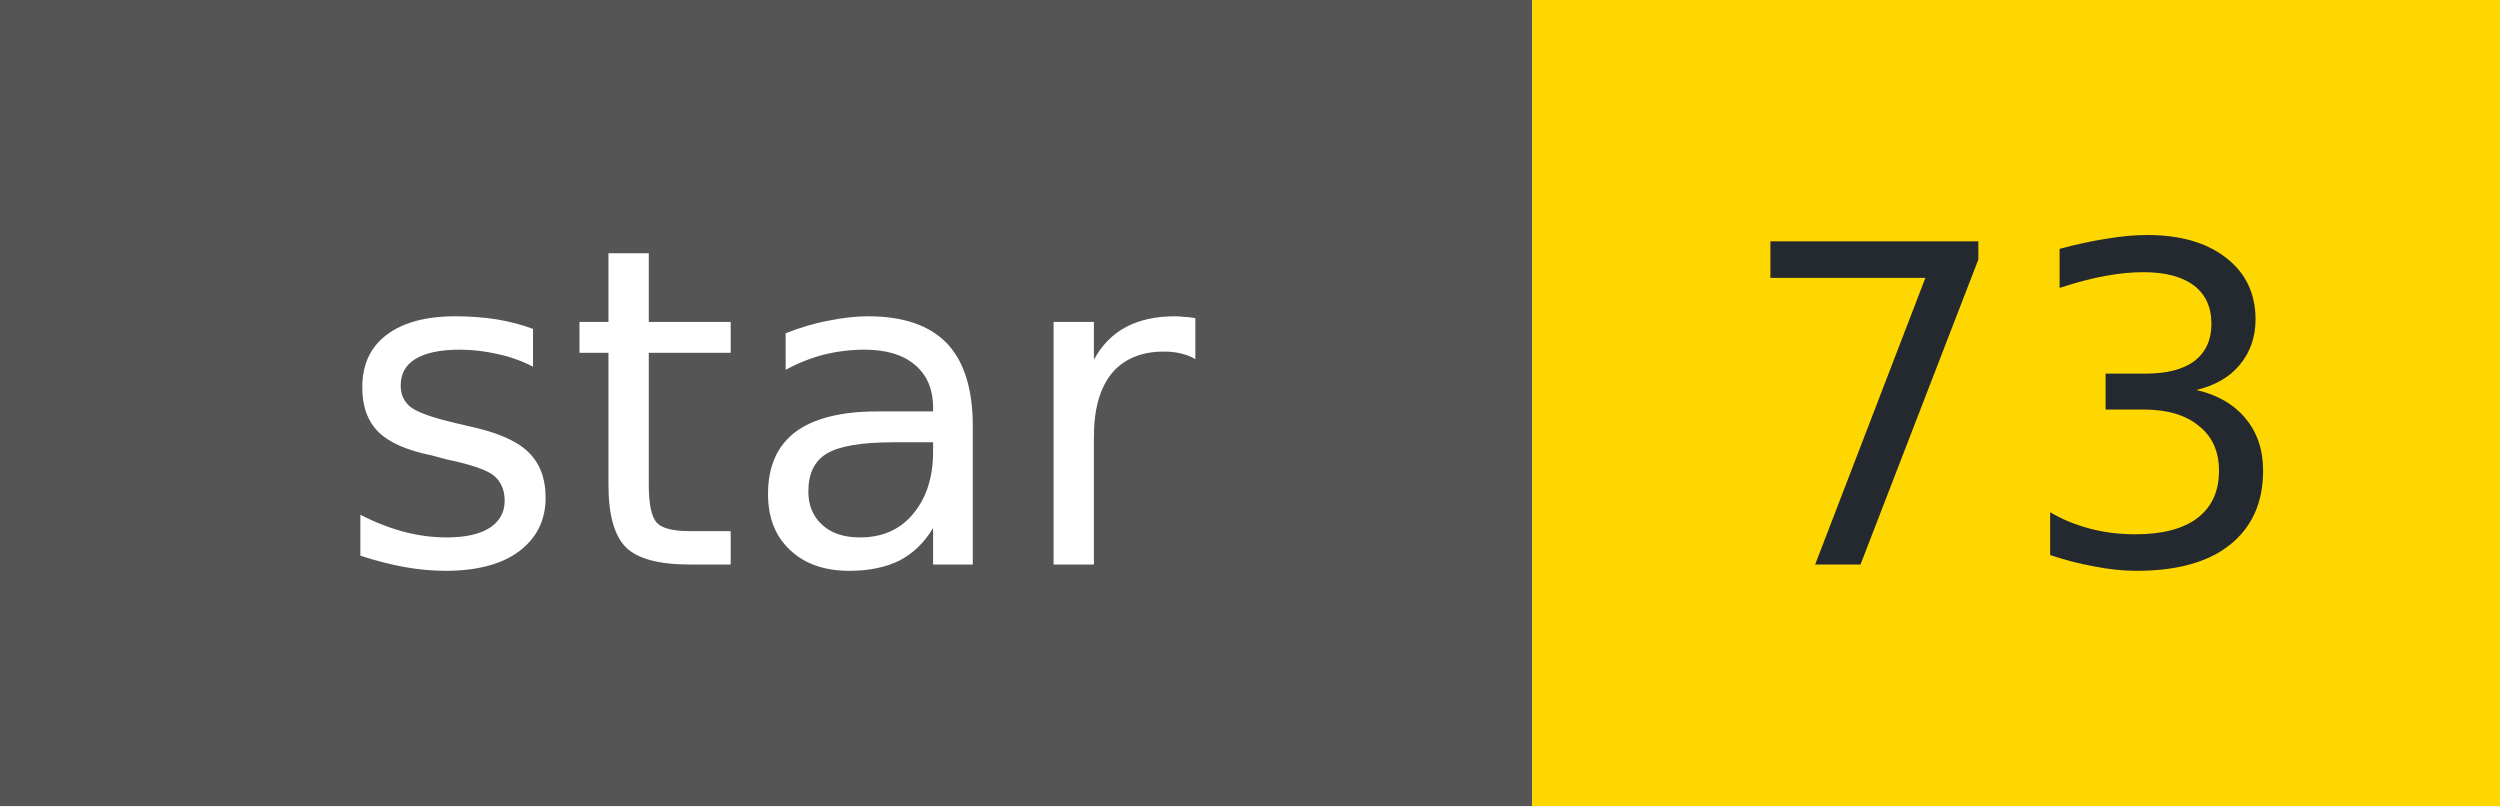
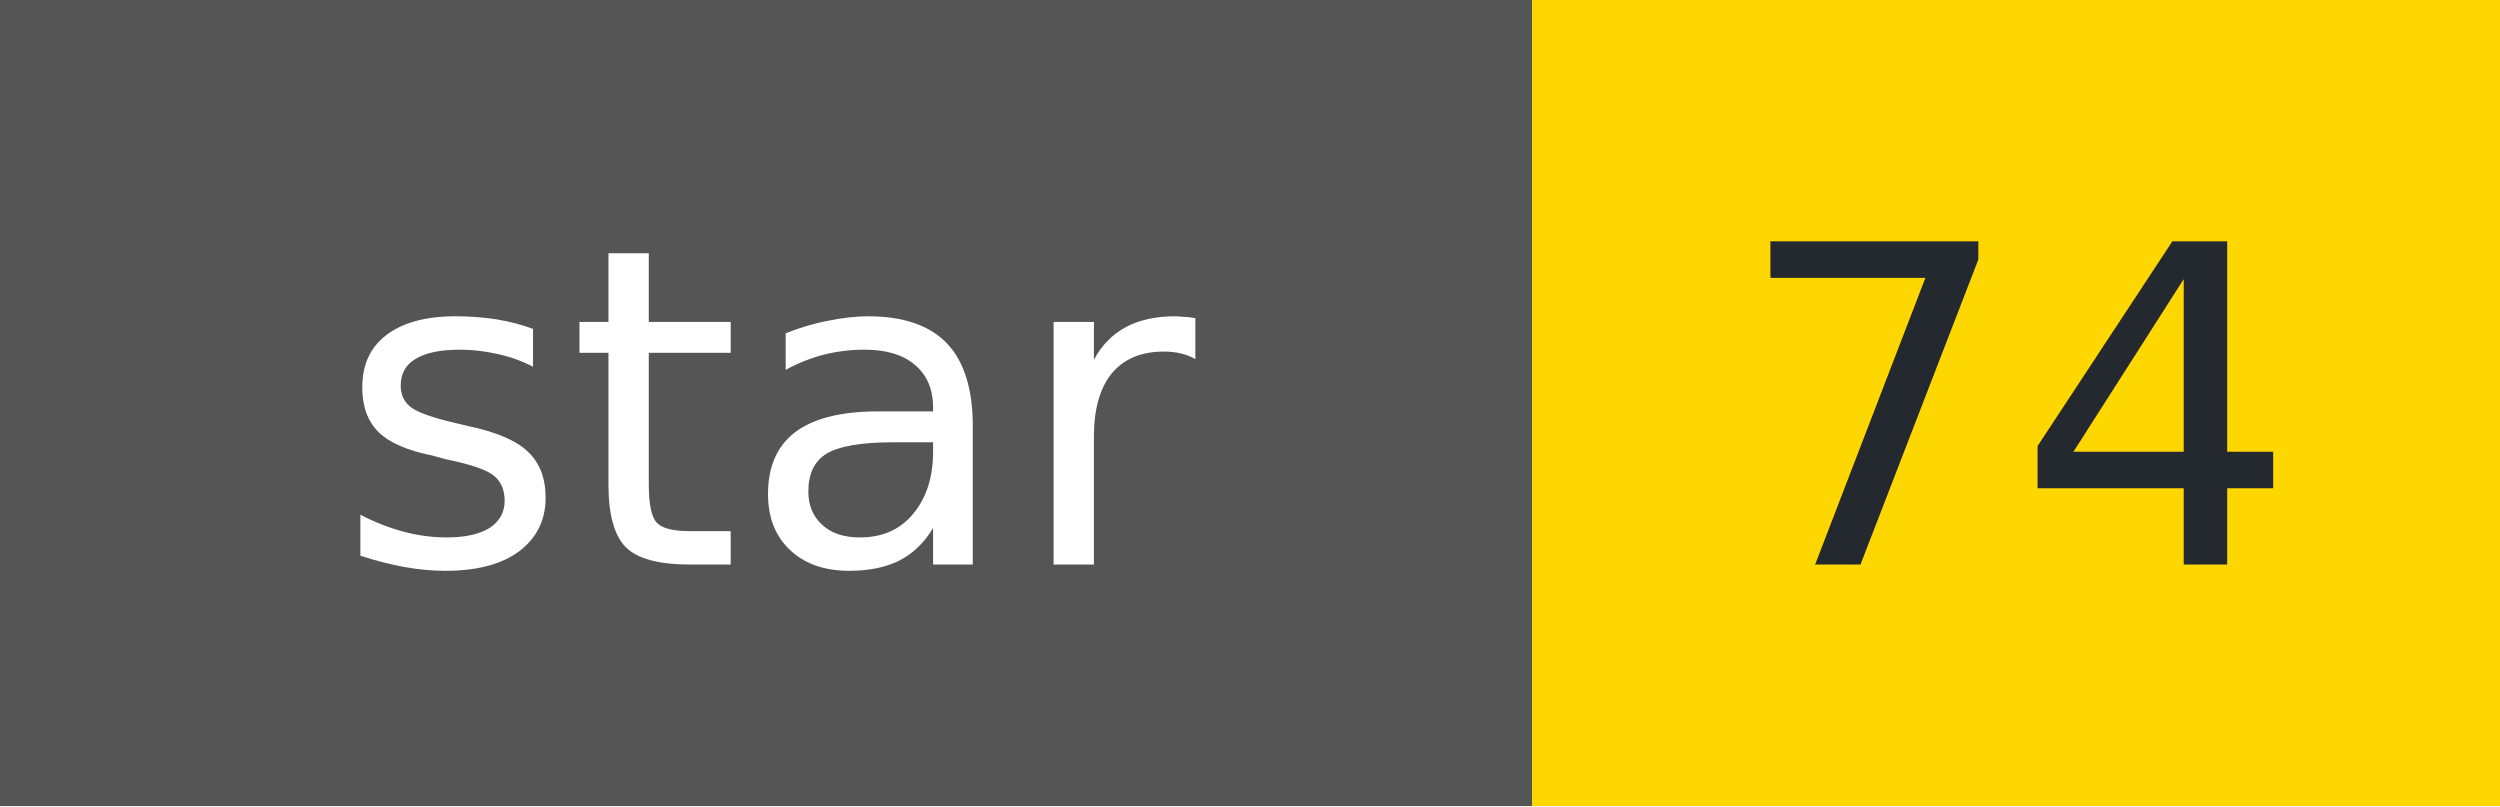
- <svg xmlns="http://www.w3.org/2000/svg" width="62" height="20" role="img" aria-label="star: 73">
+ <svg xmlns="http://www.w3.org/2000/svg" width="62" height="20" role="img" aria-label="star: 74">
  <g shape-rendering="crispEdges">
    <rect width="38" height="20" fill="#555" />
    <rect x="38" width="24" height="20" fill="#FFD700" />
  </g>
  <g fill="#fff" text-anchor="middle" font-family="Verdana,Geneva,DejaVu Sans,sans-serif" font-size="11">
    <text x="19" y="14">star</text>
  </g>
  <g fill="#24292f" text-anchor="middle" font-family="Verdana,Geneva,DejaVu Sans,sans-serif" font-size="11">
-     <text x="50" y="14">73</text>
+     <text x="50" y="14">74</text>
  </g>
</svg>
